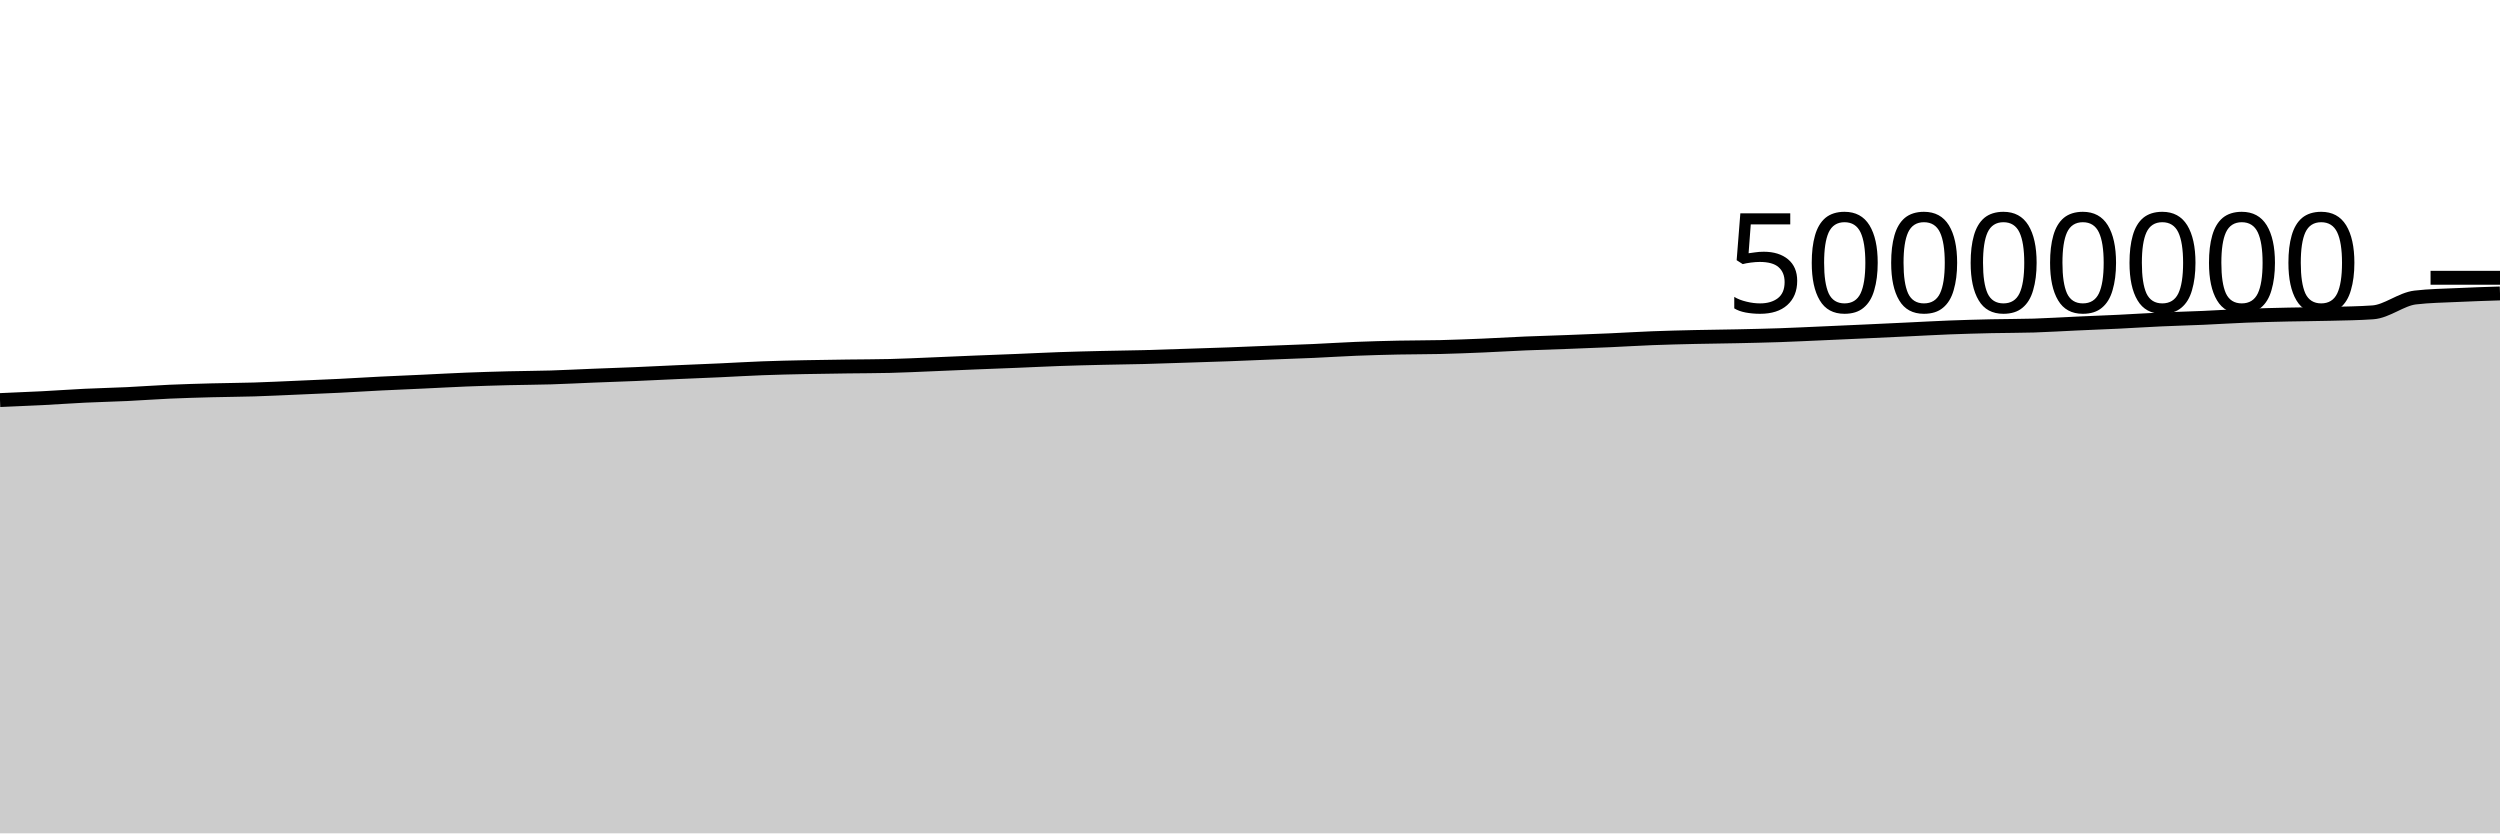
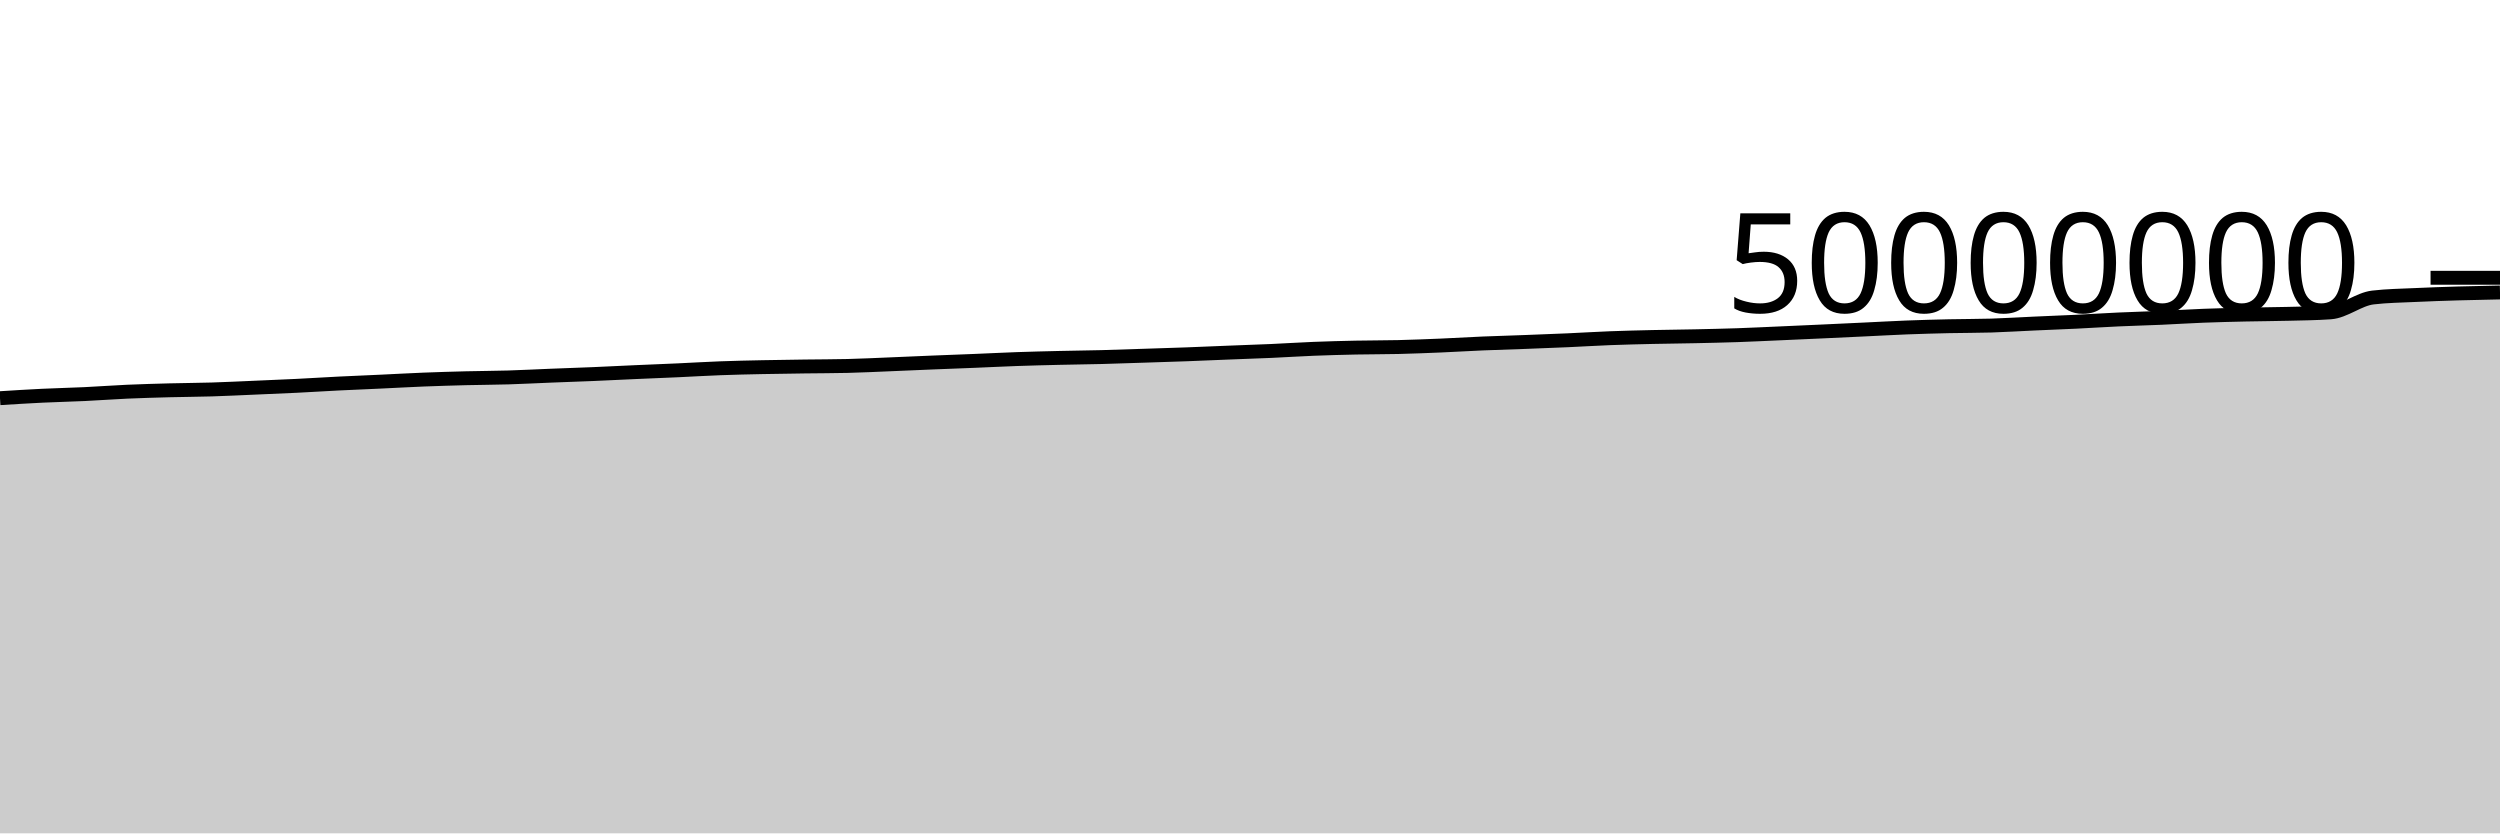
<svg xmlns="http://www.w3.org/2000/svg" viewBox="0 0 180 60">
  <g transform="translate(0,20)">
-     <path class="area" fill="rgba(0, 0, 0, 0.2)" d="M0,8.805C1.017,8.763,2.034,8.721,3.051,8.669C4.068,8.617,5.085,8.541,6.102,8.492C7.119,8.443,8.136,8.422,9.153,8.374C10.169,8.326,11.186,8.247,12.203,8.202C13.22,8.157,14.237,8.129,15.254,8.102C16.271,8.075,17.288,8.072,18.305,8.041C19.322,8.01,20.339,7.958,21.356,7.915C22.373,7.871,23.39,7.83,24.407,7.78C25.424,7.729,26.441,7.663,27.458,7.613C28.475,7.562,29.492,7.523,30.508,7.475C31.525,7.428,32.542,7.369,33.559,7.329C34.576,7.289,35.593,7.259,36.61,7.233C37.627,7.207,38.644,7.206,39.661,7.175C40.678,7.144,41.695,7.089,42.712,7.049C43.729,7.008,44.746,6.975,45.763,6.933C46.78,6.89,47.797,6.838,48.814,6.792C49.831,6.747,50.847,6.708,51.864,6.662C52.881,6.615,53.898,6.553,54.915,6.515C55.932,6.477,56.949,6.455,57.966,6.434C58.983,6.412,60,6.4,61.017,6.386C62.034,6.372,63.051,6.374,64.068,6.349C65.085,6.325,66.102,6.273,67.119,6.232C68.136,6.191,69.153,6.144,70.169,6.102C71.186,6.061,72.203,6.025,73.22,5.983C74.237,5.942,75.254,5.889,76.271,5.853C77.288,5.817,78.305,5.793,79.322,5.769C80.339,5.745,81.356,5.736,82.373,5.709C83.39,5.683,84.407,5.645,85.424,5.612C86.441,5.579,87.458,5.549,88.475,5.511C89.492,5.474,90.508,5.428,91.525,5.387C92.542,5.347,93.559,5.315,94.576,5.269C95.593,5.224,96.61,5.155,97.627,5.115C98.644,5.074,99.661,5.048,100.678,5.026C101.695,5.005,102.712,5.011,103.729,4.987C104.746,4.962,105.763,4.921,106.78,4.879C107.797,4.836,108.814,4.772,109.831,4.729C110.847,4.686,111.864,4.659,112.881,4.621C113.898,4.583,114.915,4.544,115.932,4.499C116.949,4.454,117.966,4.389,118.983,4.35C120,4.311,121.017,4.288,122.034,4.264C123.051,4.241,124.068,4.233,125.085,4.211C126.102,4.189,127.119,4.167,128.136,4.133C129.153,4.098,130.169,4.047,131.186,4.003C132.203,3.958,133.22,3.913,134.237,3.866C135.254,3.82,136.271,3.771,137.288,3.723C138.305,3.675,139.322,3.617,140.339,3.577C141.356,3.538,142.373,3.51,143.39,3.487C144.407,3.464,145.424,3.471,146.441,3.44C147.458,3.408,148.475,3.342,149.492,3.297C150.508,3.251,151.525,3.213,152.542,3.164C153.559,3.114,154.576,3.047,155.593,3.001C156.61,2.954,157.627,2.929,158.644,2.885C159.661,2.84,160.678,2.773,161.695,2.734C162.712,2.694,163.729,2.671,164.746,2.648C165.763,2.625,166.78,2.623,167.797,2.596C168.814,2.57,169.831,2.561,170.847,2.489C171.864,2.417,172.881,1.539,173.898,1.42C174.915,1.301,175.932,1.289,176.949,1.241C177.966,1.192,178.983,1.16,180,1.128L180,40C178.983,40,177.966,40,176.949,40C175.932,40,174.915,40,173.898,40C172.881,40,171.864,40,170.847,40C169.831,40,168.814,40,167.797,40C166.78,40,165.763,40,164.746,40C163.729,40,162.712,40,161.695,40C160.678,40,159.661,40,158.644,40C157.627,40,156.61,40,155.593,40C154.576,40,153.559,40,152.542,40C151.525,40,150.508,40,149.492,40C148.475,40,147.458,40,146.441,40C145.424,40,144.407,40,143.39,40C142.373,40,141.356,40,140.339,40C139.322,40,138.305,40,137.288,40C136.271,40,135.254,40,134.237,40C133.22,40,132.203,40,131.186,40C130.169,40,129.153,40,128.136,40C127.119,40,126.102,40,125.085,40C124.068,40,123.051,40,122.034,40C121.017,40,120,40,118.983,40C117.966,40,116.949,40,115.932,40C114.915,40,113.898,40,112.881,40C111.864,40,110.847,40,109.831,40C108.814,40,107.797,40,106.78,40C105.763,40,104.746,40,103.729,40C102.712,40,101.695,40,100.678,40C99.661,40,98.644,40,97.627,40C96.61,40,95.593,40,94.576,40C93.559,40,92.542,40,91.525,40C90.508,40,89.492,40,88.475,40C87.458,40,86.441,40,85.424,40C84.407,40,83.39,40,82.373,40C81.356,40,80.339,40,79.322,40C78.305,40,77.288,40,76.271,40C75.254,40,74.237,40,73.22,40C72.203,40,71.186,40,70.169,40C69.153,40,68.136,40,67.119,40C66.102,40,65.085,40,64.068,40C63.051,40,62.034,40,61.017,40C60,40,58.983,40,57.966,40C56.949,40,55.932,40,54.915,40C53.898,40,52.881,40,51.864,40C50.847,40,49.831,40,48.814,40C47.797,40,46.78,40,45.763,40C44.746,40,43.729,40,42.712,40C41.695,40,40.678,40,39.661,40C38.644,40,37.627,40,36.61,40C35.593,40,34.576,40,33.559,40C32.542,40,31.525,40,30.508,40C29.492,40,28.475,40,27.458,40C26.441,40,25.424,40,24.407,40C23.39,40,22.373,40,21.356,40C20.339,40,19.322,40,18.305,40C17.288,40,16.271,40,15.254,40C14.237,40,13.22,40,12.203,40C11.186,40,10.169,40,9.153,40C8.136,40,7.119,40,6.102,40C5.085,40,4.068,40,3.051,40C2.034,40,1.017,40,0,40Z" />
-     <path class="line" stroke="black" fill="none" d="M0,8.805C1.017,8.763,2.034,8.721,3.051,8.669C4.068,8.617,5.085,8.541,6.102,8.492C7.119,8.443,8.136,8.422,9.153,8.374C10.169,8.326,11.186,8.247,12.203,8.202C13.22,8.157,14.237,8.129,15.254,8.102C16.271,8.075,17.288,8.072,18.305,8.041C19.322,8.01,20.339,7.958,21.356,7.915C22.373,7.871,23.39,7.83,24.407,7.78C25.424,7.729,26.441,7.663,27.458,7.613C28.475,7.562,29.492,7.523,30.508,7.475C31.525,7.428,32.542,7.369,33.559,7.329C34.576,7.289,35.593,7.259,36.61,7.233C37.627,7.207,38.644,7.206,39.661,7.175C40.678,7.144,41.695,7.089,42.712,7.049C43.729,7.008,44.746,6.975,45.763,6.933C46.78,6.89,47.797,6.838,48.814,6.792C49.831,6.747,50.847,6.708,51.864,6.662C52.881,6.615,53.898,6.553,54.915,6.515C55.932,6.477,56.949,6.455,57.966,6.434C58.983,6.412,60,6.4,61.017,6.386C62.034,6.372,63.051,6.374,64.068,6.349C65.085,6.325,66.102,6.273,67.119,6.232C68.136,6.191,69.153,6.144,70.169,6.102C71.186,6.061,72.203,6.025,73.22,5.983C74.237,5.942,75.254,5.889,76.271,5.853C77.288,5.817,78.305,5.793,79.322,5.769C80.339,5.745,81.356,5.736,82.373,5.709C83.39,5.683,84.407,5.645,85.424,5.612C86.441,5.579,87.458,5.549,88.475,5.511C89.492,5.474,90.508,5.428,91.525,5.387C92.542,5.347,93.559,5.315,94.576,5.269C95.593,5.224,96.61,5.155,97.627,5.115C98.644,5.074,99.661,5.048,100.678,5.026C101.695,5.005,102.712,5.011,103.729,4.987C104.746,4.962,105.763,4.921,106.78,4.879C107.797,4.836,108.814,4.772,109.831,4.729C110.847,4.686,111.864,4.659,112.881,4.621C113.898,4.583,114.915,4.544,115.932,4.499C116.949,4.454,117.966,4.389,118.983,4.35C120,4.311,121.017,4.288,122.034,4.264C123.051,4.241,124.068,4.233,125.085,4.211C126.102,4.189,127.119,4.167,128.136,4.133C129.153,4.098,130.169,4.047,131.186,4.003C132.203,3.958,133.22,3.913,134.237,3.866C135.254,3.82,136.271,3.771,137.288,3.723C138.305,3.675,139.322,3.617,140.339,3.577C141.356,3.538,142.373,3.51,143.39,3.487C144.407,3.464,145.424,3.471,146.441,3.44C147.458,3.408,148.475,3.342,149.492,3.297C150.508,3.251,151.525,3.213,152.542,3.164C153.559,3.114,154.576,3.047,155.593,3.001C156.61,2.954,157.627,2.929,158.644,2.885C159.661,2.84,160.678,2.773,161.695,2.734C162.712,2.694,163.729,2.671,164.746,2.648C165.763,2.625,166.78,2.623,167.797,2.596C168.814,2.57,169.831,2.561,170.847,2.489C171.864,2.417,172.881,1.539,173.898,1.42C174.915,1.301,175.932,1.289,176.949,1.241C177.966,1.192,178.983,1.16,180,1.128" />
+     <path class="area" fill="rgba(0, 0, 0, 0.2)" d="M0,8.669C1.017,8.605,2.034,8.541,3.051,8.492C4.068,8.443,5.085,8.422,6.102,8.374C7.119,8.326,8.136,8.247,9.153,8.202C10.169,8.157,11.186,8.129,12.203,8.102C13.22,8.075,14.237,8.072,15.254,8.041C16.271,8.01,17.288,7.958,18.305,7.915C19.322,7.871,20.339,7.83,21.356,7.78C22.373,7.729,23.39,7.663,24.407,7.613C25.424,7.562,26.441,7.523,27.458,7.475C28.475,7.428,29.492,7.369,30.508,7.329C31.525,7.289,32.542,7.259,33.559,7.233C34.576,7.207,35.593,7.206,36.61,7.175C37.627,7.144,38.644,7.089,39.661,7.049C40.678,7.008,41.695,6.975,42.712,6.933C43.729,6.89,44.746,6.838,45.763,6.792C46.78,6.747,47.797,6.708,48.814,6.662C49.831,6.615,50.847,6.553,51.864,6.515C52.881,6.477,53.898,6.455,54.915,6.434C55.932,6.412,56.949,6.4,57.966,6.386C58.983,6.372,60,6.374,61.017,6.349C62.034,6.325,63.051,6.273,64.068,6.232C65.085,6.191,66.102,6.144,67.119,6.102C68.136,6.061,69.153,6.025,70.169,5.983C71.186,5.942,72.203,5.889,73.22,5.853C74.237,5.817,75.254,5.793,76.271,5.769C77.288,5.745,78.305,5.736,79.322,5.709C80.339,5.683,81.356,5.645,82.373,5.612C83.39,5.579,84.407,5.549,85.424,5.511C86.441,5.474,87.458,5.428,88.475,5.387C89.492,5.347,90.508,5.315,91.525,5.269C92.542,5.224,93.559,5.155,94.576,5.115C95.593,5.074,96.61,5.048,97.627,5.026C98.644,5.005,99.661,5.011,100.678,4.987C101.695,4.962,102.712,4.921,103.729,4.879C104.746,4.836,105.763,4.772,106.78,4.729C107.797,4.686,108.814,4.659,109.831,4.621C110.847,4.583,111.864,4.544,112.881,4.499C113.898,4.454,114.915,4.389,115.932,4.35C116.949,4.311,117.966,4.288,118.983,4.264C120,4.241,121.017,4.233,122.034,4.211C123.051,4.189,124.068,4.167,125.085,4.133C126.102,4.098,127.119,4.047,128.136,4.003C129.153,3.958,130.169,3.913,131.186,3.866C132.203,3.82,133.22,3.771,134.237,3.723C135.254,3.675,136.271,3.617,137.288,3.577C138.305,3.538,139.322,3.51,140.339,3.487C141.356,3.464,142.373,3.471,143.39,3.44C144.407,3.408,145.424,3.342,146.441,3.297C147.458,3.251,148.475,3.213,149.492,3.164C150.508,3.114,151.525,3.047,152.542,3.001C153.559,2.954,154.576,2.929,155.593,2.885C156.61,2.84,157.627,2.773,158.644,2.734C159.661,2.694,160.678,2.671,161.695,2.648C162.712,2.625,163.729,2.623,164.746,2.596C165.763,2.57,166.78,2.561,167.797,2.489C168.814,2.417,169.831,1.539,170.847,1.42C171.864,1.301,172.881,1.289,173.898,1.241C174.915,1.192,175.932,1.159,176.949,1.128C177.966,1.098,178.983,1.077,180,1.057L180,40C178.983,40,177.966,40,176.949,40C175.932,40,174.915,40,173.898,40C172.881,40,171.864,40,170.847,40C169.831,40,168.814,40,167.797,40C166.78,40,165.763,40,164.746,40C163.729,40,162.712,40,161.695,40C160.678,40,159.661,40,158.644,40C157.627,40,156.61,40,155.593,40C154.576,40,153.559,40,152.542,40C151.525,40,150.508,40,149.492,40C148.475,40,147.458,40,146.441,40C145.424,40,144.407,40,143.39,40C142.373,40,141.356,40,140.339,40C139.322,40,138.305,40,137.288,40C136.271,40,135.254,40,134.237,40C133.22,40,132.203,40,131.186,40C130.169,40,129.153,40,128.136,40C127.119,40,126.102,40,125.085,40C124.068,40,123.051,40,122.034,40C121.017,40,120,40,118.983,40C117.966,40,116.949,40,115.932,40C114.915,40,113.898,40,112.881,40C111.864,40,110.847,40,109.831,40C108.814,40,107.797,40,106.78,40C105.763,40,104.746,40,103.729,40C102.712,40,101.695,40,100.678,40C99.661,40,98.644,40,97.627,40C96.61,40,95.593,40,94.576,40C93.559,40,92.542,40,91.525,40C90.508,40,89.492,40,88.475,40C87.458,40,86.441,40,85.424,40C84.407,40,83.39,40,82.373,40C81.356,40,80.339,40,79.322,40C78.305,40,77.288,40,76.271,40C75.254,40,74.237,40,73.22,40C72.203,40,71.186,40,70.169,40C69.153,40,68.136,40,67.119,40C66.102,40,65.085,40,64.068,40C63.051,40,62.034,40,61.017,40C60,40,58.983,40,57.966,40C56.949,40,55.932,40,54.915,40C53.898,40,52.881,40,51.864,40C50.847,40,49.831,40,48.814,40C47.797,40,46.78,40,45.763,40C44.746,40,43.729,40,42.712,40C41.695,40,40.678,40,39.661,40C38.644,40,37.627,40,36.61,40C35.593,40,34.576,40,33.559,40C32.542,40,31.525,40,30.508,40C29.492,40,28.475,40,27.458,40C26.441,40,25.424,40,24.407,40C23.39,40,22.373,40,21.356,40C20.339,40,19.322,40,18.305,40C17.288,40,16.271,40,15.254,40C14.237,40,13.22,40,12.203,40C11.186,40,10.169,40,9.153,40C8.136,40,7.119,40,6.102,40C5.085,40,4.068,40,3.051,40C2.034,40,1.017,40,0,40Z" />
+     <path class="line" stroke="black" fill="none" d="M0,8.669C1.017,8.605,2.034,8.541,3.051,8.492C4.068,8.443,5.085,8.422,6.102,8.374C7.119,8.326,8.136,8.247,9.153,8.202C10.169,8.157,11.186,8.129,12.203,8.102C13.22,8.075,14.237,8.072,15.254,8.041C16.271,8.01,17.288,7.958,18.305,7.915C19.322,7.871,20.339,7.83,21.356,7.78C22.373,7.729,23.39,7.663,24.407,7.613C25.424,7.562,26.441,7.523,27.458,7.475C28.475,7.428,29.492,7.369,30.508,7.329C31.525,7.289,32.542,7.259,33.559,7.233C34.576,7.207,35.593,7.206,36.61,7.175C37.627,7.144,38.644,7.089,39.661,7.049C40.678,7.008,41.695,6.975,42.712,6.933C43.729,6.89,44.746,6.838,45.763,6.792C46.78,6.747,47.797,6.708,48.814,6.662C49.831,6.615,50.847,6.553,51.864,6.515C52.881,6.477,53.898,6.455,54.915,6.434C55.932,6.412,56.949,6.4,57.966,6.386C58.983,6.372,60,6.374,61.017,6.349C62.034,6.325,63.051,6.273,64.068,6.232C65.085,6.191,66.102,6.144,67.119,6.102C68.136,6.061,69.153,6.025,70.169,5.983C71.186,5.942,72.203,5.889,73.22,5.853C74.237,5.817,75.254,5.793,76.271,5.769C77.288,5.745,78.305,5.736,79.322,5.709C80.339,5.683,81.356,5.645,82.373,5.612C83.39,5.579,84.407,5.549,85.424,5.511C86.441,5.474,87.458,5.428,88.475,5.387C89.492,5.347,90.508,5.315,91.525,5.269C92.542,5.224,93.559,5.155,94.576,5.115C95.593,5.074,96.61,5.048,97.627,5.026C98.644,5.005,99.661,5.011,100.678,4.987C101.695,4.962,102.712,4.921,103.729,4.879C104.746,4.836,105.763,4.772,106.78,4.729C107.797,4.686,108.814,4.659,109.831,4.621C110.847,4.583,111.864,4.544,112.881,4.499C113.898,4.454,114.915,4.389,115.932,4.35C116.949,4.311,117.966,4.288,118.983,4.264C120,4.241,121.017,4.233,122.034,4.211C123.051,4.189,124.068,4.167,125.085,4.133C126.102,4.098,127.119,4.047,128.136,4.003C129.153,3.958,130.169,3.913,131.186,3.866C132.203,3.82,133.22,3.771,134.237,3.723C135.254,3.675,136.271,3.617,137.288,3.577C138.305,3.538,139.322,3.51,140.339,3.487C141.356,3.464,142.373,3.471,143.39,3.44C144.407,3.408,145.424,3.342,146.441,3.297C147.458,3.251,148.475,3.213,149.492,3.164C150.508,3.114,151.525,3.047,152.542,3.001C153.559,2.954,154.576,2.929,155.593,2.885C156.61,2.84,157.627,2.773,158.644,2.734C159.661,2.694,160.678,2.671,161.695,2.648C162.712,2.625,163.729,2.623,164.746,2.596C165.763,2.57,166.78,2.561,167.797,2.489C168.814,2.417,169.831,1.539,170.847,1.42C171.864,1.301,172.881,1.289,173.898,1.241C174.915,1.192,175.932,1.159,176.949,1.128C177.966,1.098,178.983,1.077,180,1.057" />
    <path class="axis-ceiling" stroke-width="1" stroke="black" fill="none" d="M175,0L180,0" />
    <text class="axis-ceiling-label" font-family="sans-serif" text-anchor="end" font-size="10px" x="170" y="2.5">50000000</text>
  </g>
</svg>
